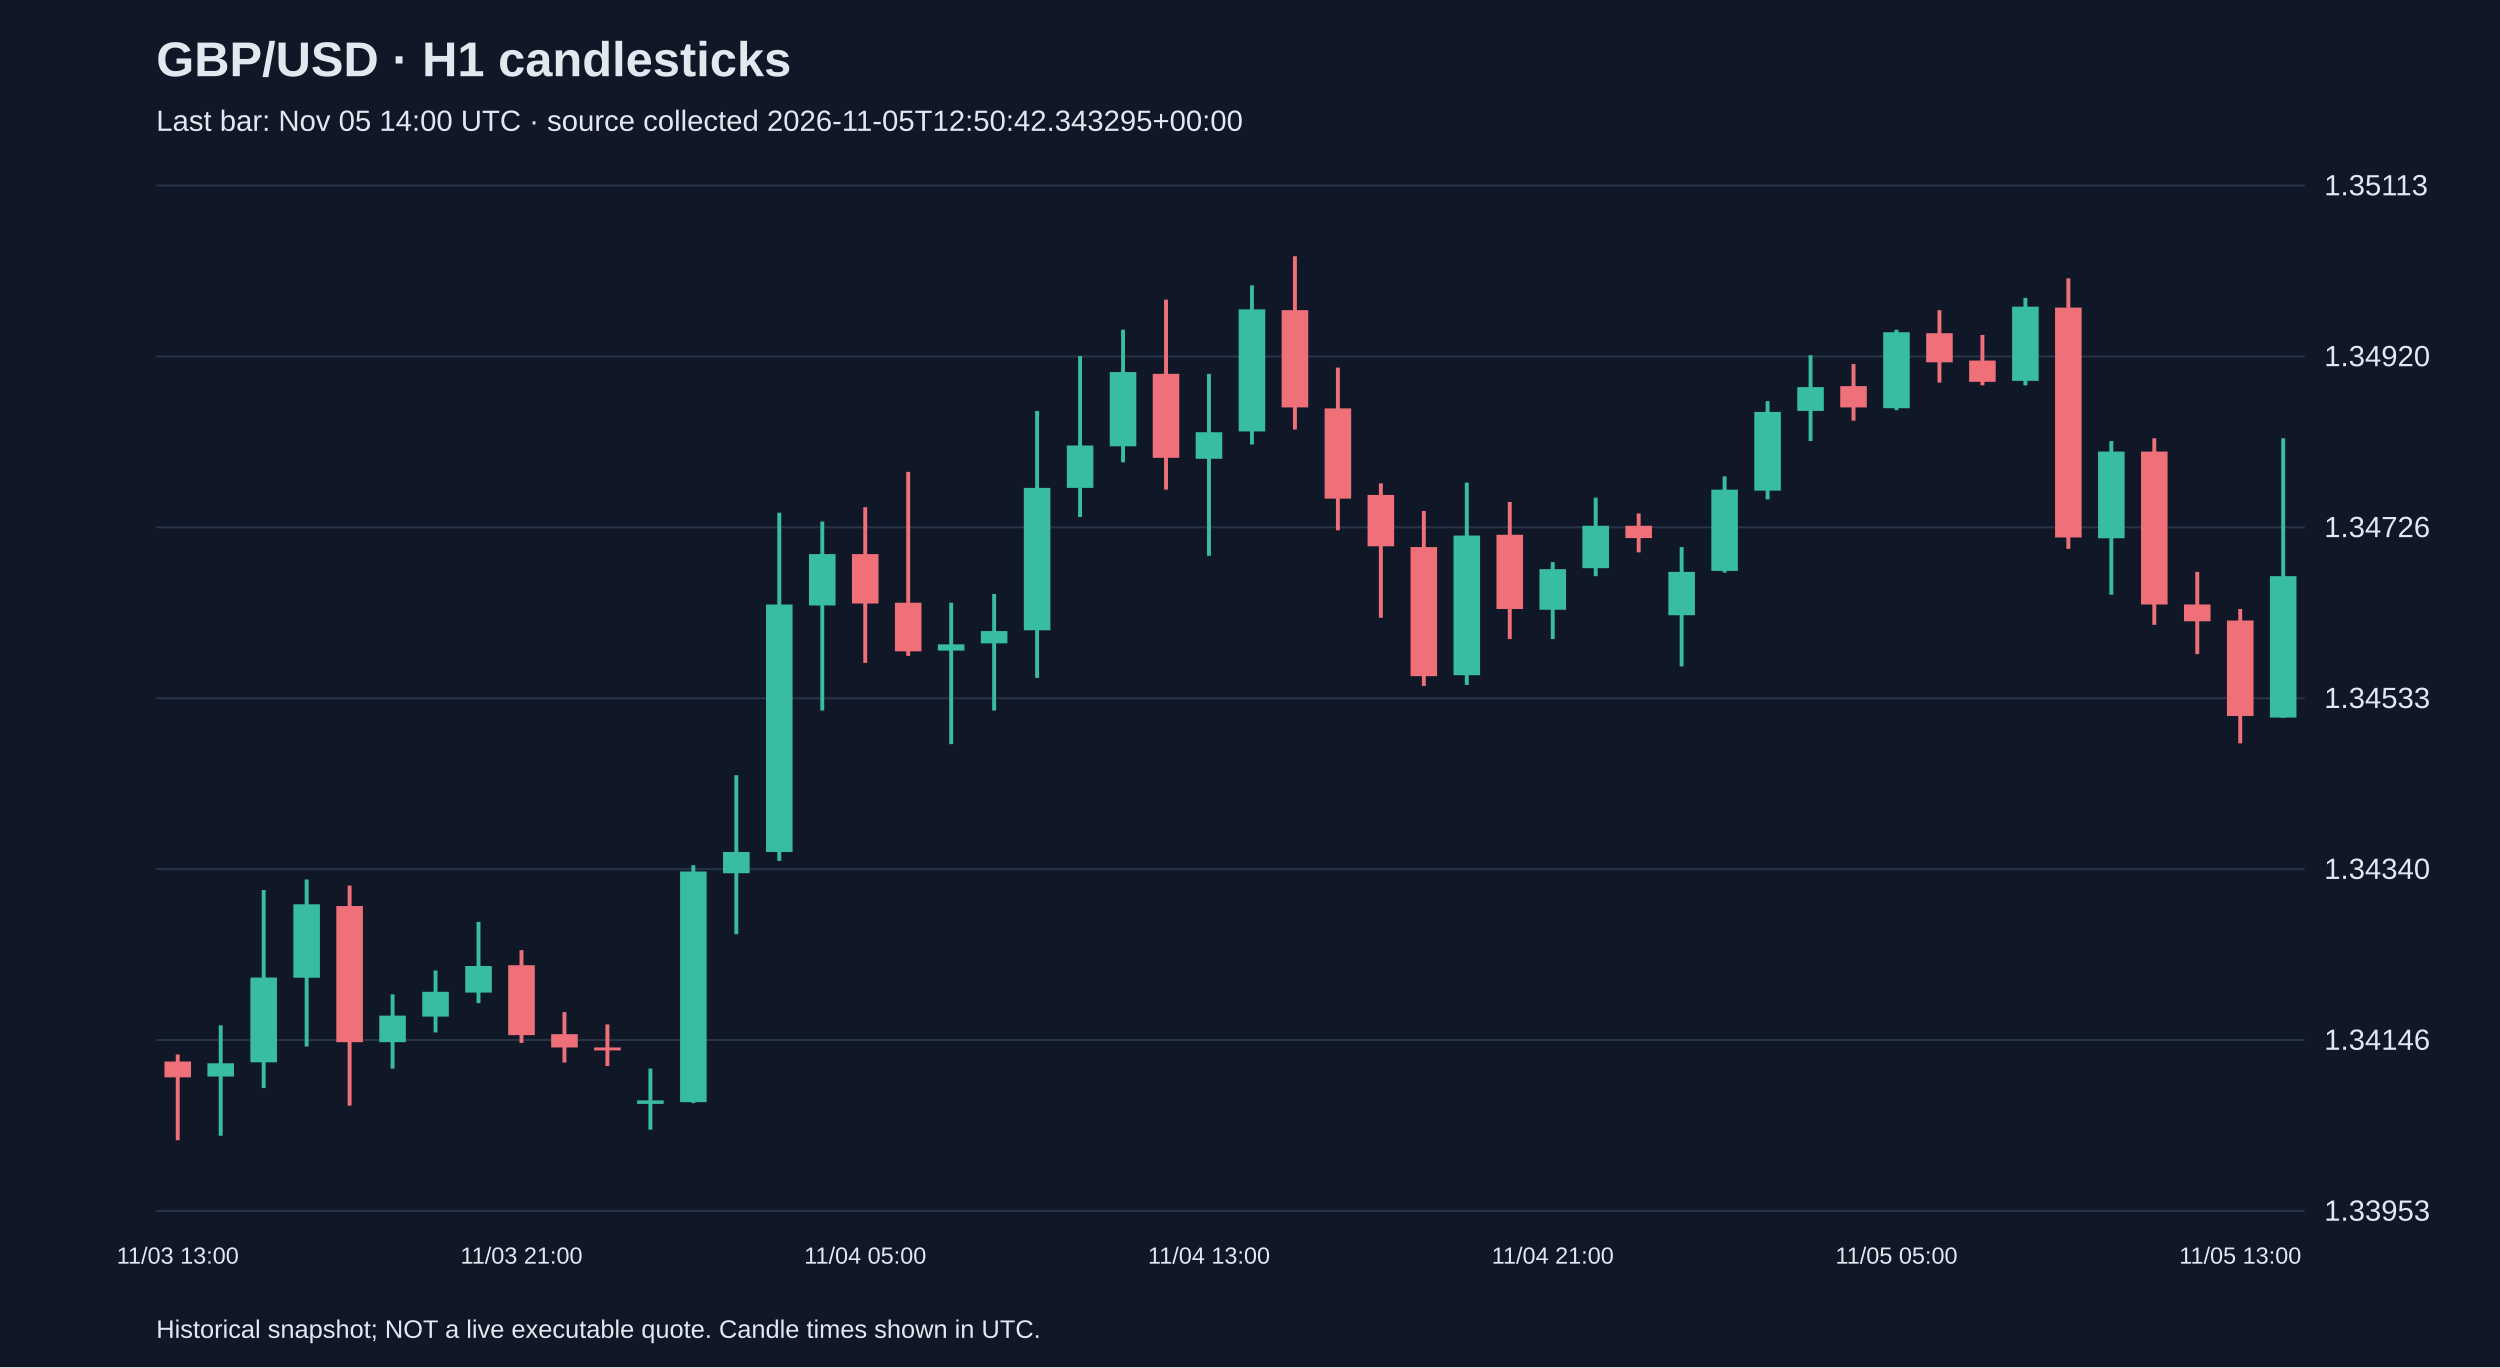
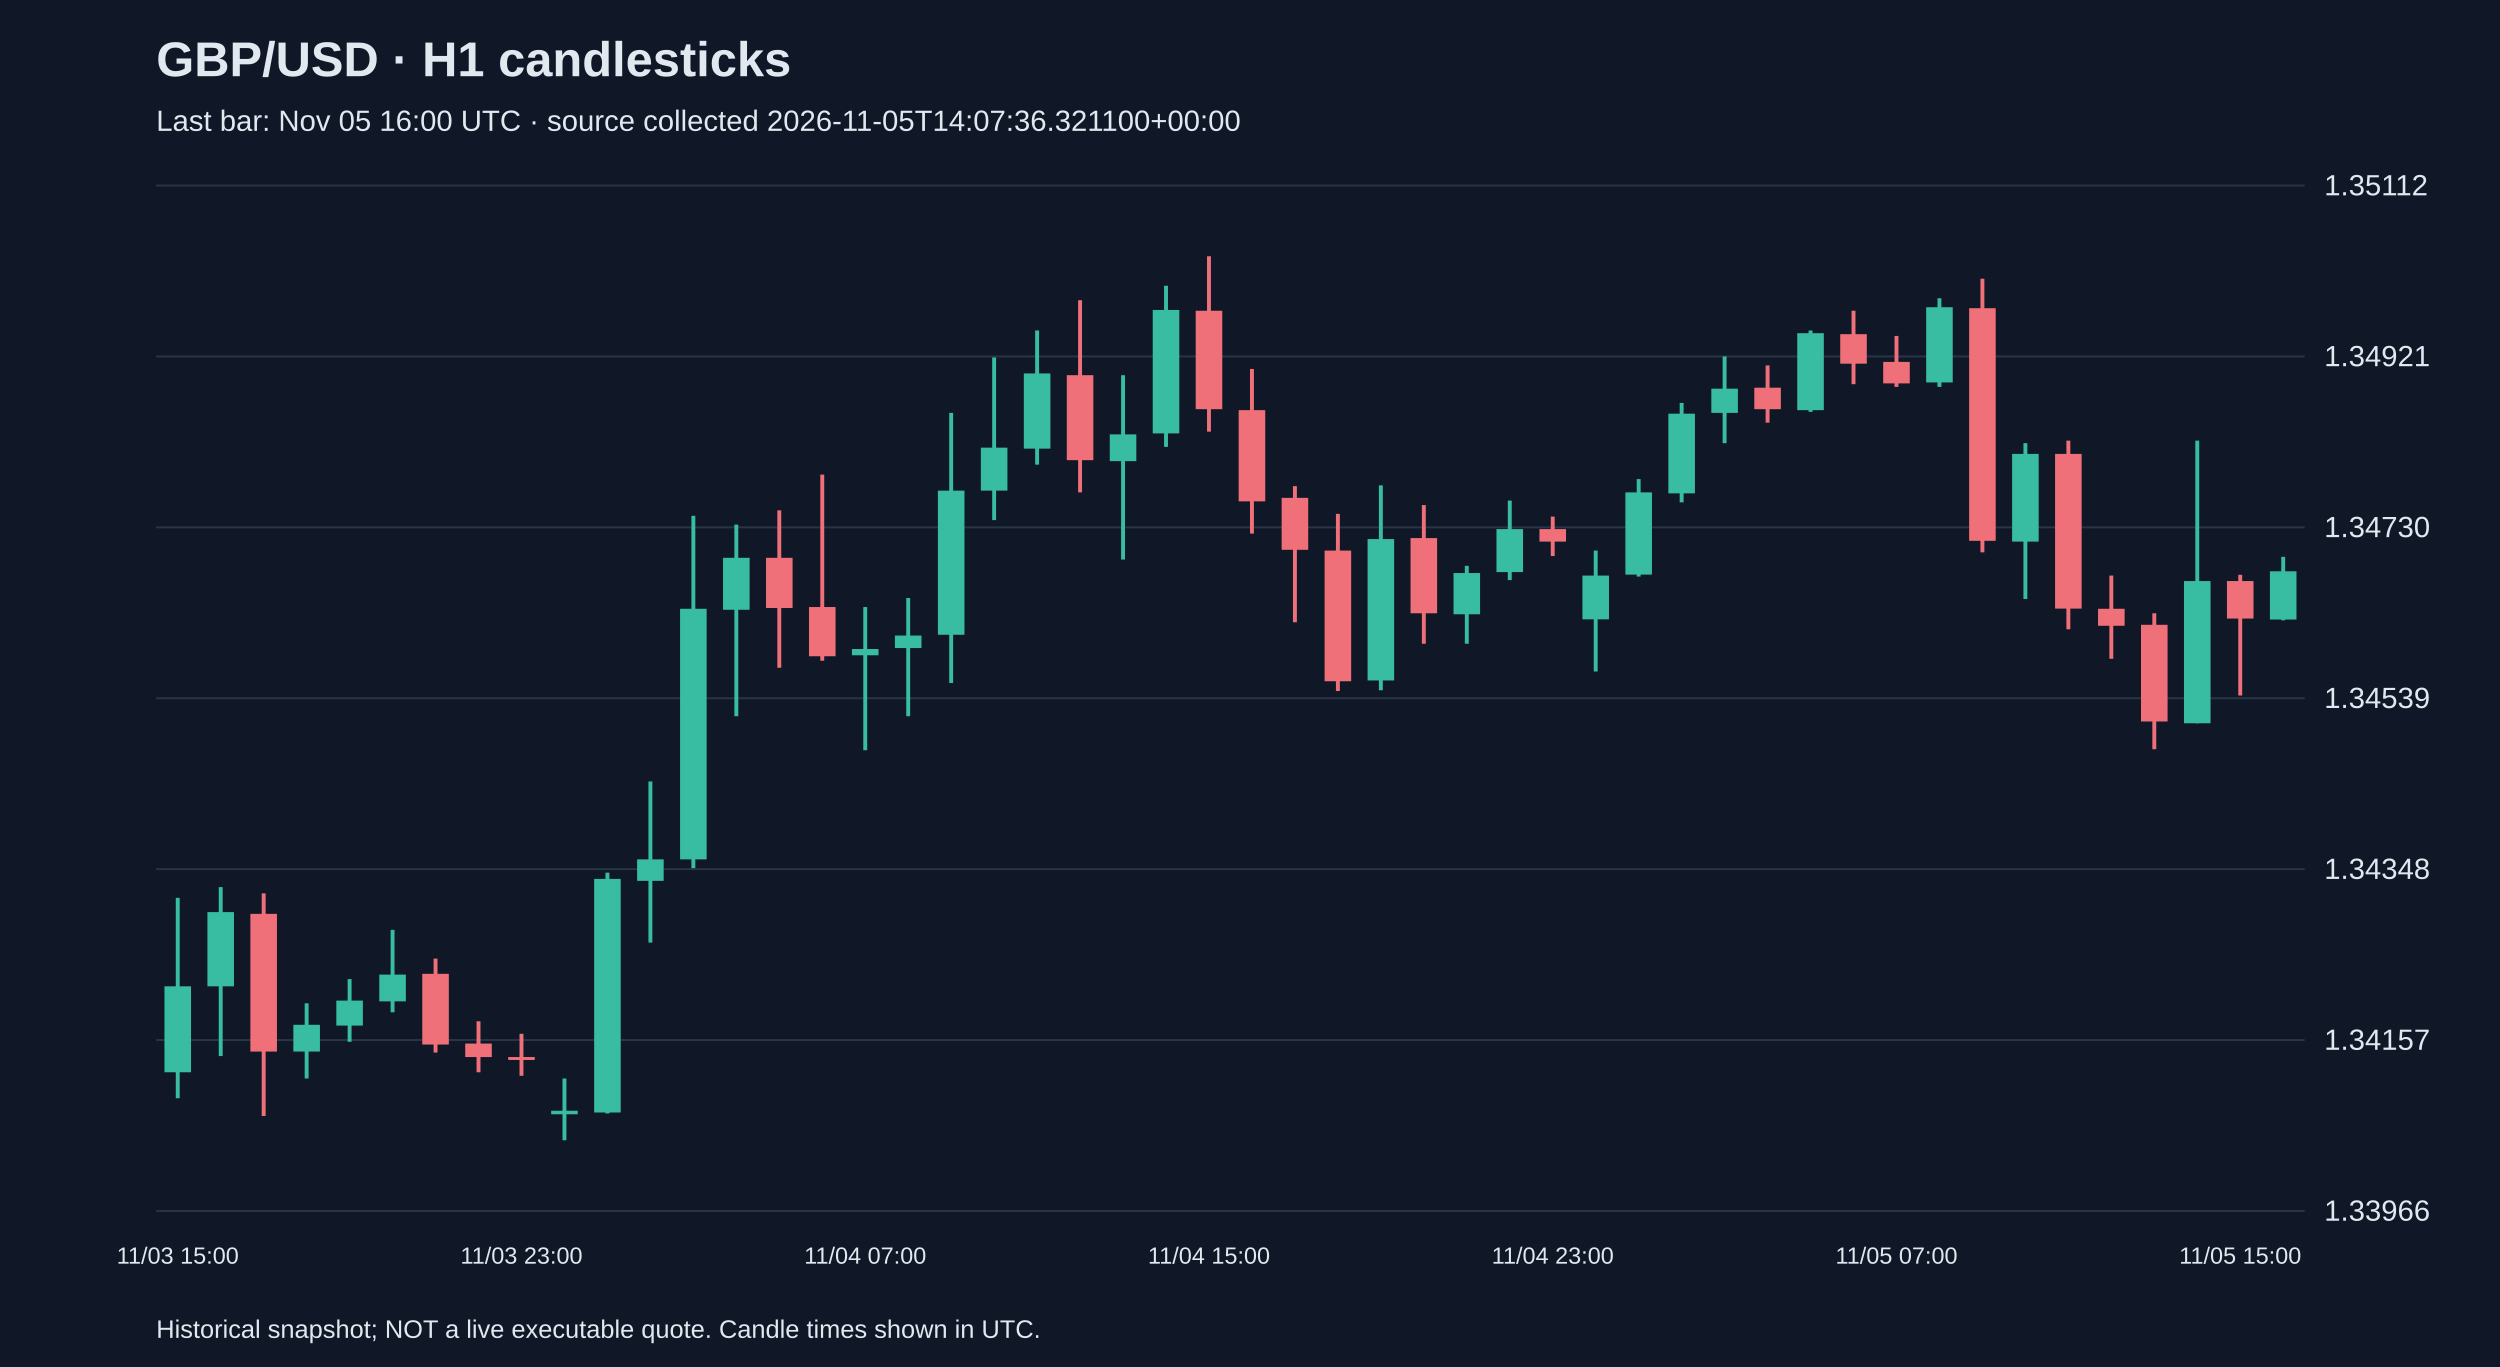
<svg xmlns="http://www.w3.org/2000/svg" viewBox="0 0 1280 700">
  <rect width="100%" height="100%" fill="#101827" />
  <style>text{font-family:Arial,sans-serif;fill:#e2e8f0}</style>
  <text x="80" y="39" font-size="25" font-weight="bold">GBP/USD · H1 candlesticks</text>
-   <text x="80" y="67" font-size="15" fill="#a6b1c5">Last bar: Nov 05 14:00 UTC · source collected 2026-11-05T12:50:42.343295+00:00</text>
+   <text x="80" y="67" font-size="15" fill="#a6b1c5">Last bar: Nov 05 16:00 UTC · source collected 2026-11-05T14:07:36.321100+00:00</text>
  <line x1="80" y1="620.0" x2="1180" y2="620.0" stroke="#283548" />
-   <text x="1190" y="625.0" font-size="15">1.33953</text>
+   <text x="1190" y="625.0" font-size="15">1.33966</text>
  <line x1="80" y1="532.5" x2="1180" y2="532.5" stroke="#283548" />
-   <text x="1190" y="537.5" font-size="15">1.34146</text>
+   <text x="1190" y="537.5" font-size="15">1.34157</text>
  <line x1="80" y1="445.0" x2="1180" y2="445.0" stroke="#283548" />
-   <text x="1190" y="450.0" font-size="15">1.34340</text>
+   <text x="1190" y="450.0" font-size="15">1.34348</text>
  <line x1="80" y1="357.5" x2="1180" y2="357.5" stroke="#283548" />
-   <text x="1190" y="362.5" font-size="15">1.34533</text>
+   <text x="1190" y="362.5" font-size="15">1.34539</text>
  <line x1="80" y1="270.0" x2="1180" y2="270.0" stroke="#283548" />
-   <text x="1190" y="275.0" font-size="15">1.34726</text>
+   <text x="1190" y="275.0" font-size="15">1.34730</text>
  <line x1="80" y1="182.5" x2="1180" y2="182.5" stroke="#283548" />
-   <text x="1190" y="187.5" font-size="15">1.34920</text>
+   <text x="1190" y="187.5" font-size="15">1.34921</text>
  <line x1="80" y1="95.0" x2="1180" y2="95.0" stroke="#283548" />
-   <text x="1190" y="100.0" font-size="15">1.35113</text>
-   <line x1="91.0" y1="539.9" x2="91.0" y2="583.8" stroke="#f07079" stroke-width="2" />
-   <rect x="84.2" y="543.5" width="13.6" height="8.1" fill="#f07079" />
-   <text x="91.0" y="647" text-anchor="middle" font-size="12">11/03 13:00</text>
-   <line x1="113.0" y1="525.0" x2="113.0" y2="581.5" stroke="#38bca2" stroke-width="2" />
-   <rect x="106.2" y="544.4" width="13.6" height="6.8" fill="#38bca2" />
-   <line x1="135.0" y1="455.7" x2="135.0" y2="557.1" stroke="#38bca2" stroke-width="2" />
-   <rect x="128.2" y="500.5" width="13.6" height="43.4" fill="#38bca2" />
-   <line x1="157.0" y1="450.3" x2="157.0" y2="535.8" stroke="#38bca2" stroke-width="2" />
-   <rect x="150.2" y="463.0" width="13.6" height="37.6" fill="#38bca2" />
-   <line x1="179.0" y1="453.4" x2="179.0" y2="566.1" stroke="#f07079" stroke-width="2" />
-   <rect x="172.2" y="463.9" width="13.6" height="69.7" fill="#f07079" />
-   <line x1="201.0" y1="509.1" x2="201.0" y2="547.1" stroke="#38bca2" stroke-width="2" />
-   <rect x="194.2" y="520.0" width="13.6" height="13.6" fill="#38bca2" />
-   <line x1="223.0" y1="496.9" x2="223.0" y2="528.6" stroke="#38bca2" stroke-width="2" />
-   <rect x="216.2" y="507.8" width="13.6" height="12.7" fill="#38bca2" />
-   <line x1="245.0" y1="472.0" x2="245.0" y2="513.6" stroke="#38bca2" stroke-width="2" />
-   <rect x="238.2" y="494.6" width="13.6" height="13.6" fill="#38bca2" />
-   <line x1="267.0" y1="486.5" x2="267.0" y2="534.0" stroke="#f07079" stroke-width="2" />
-   <rect x="260.2" y="494.2" width="13.6" height="35.8" fill="#f07079" />
-   <text x="267.0" y="647" text-anchor="middle" font-size="12">11/03 21:00</text>
-   <line x1="289.0" y1="518.2" x2="289.0" y2="544.0" stroke="#f07079" stroke-width="2" />
-   <rect x="282.2" y="529.5" width="13.6" height="6.8" fill="#f07079" />
-   <line x1="311.0" y1="524.5" x2="311.0" y2="545.8" stroke="#f07079" stroke-width="2" />
-   <rect x="304.2" y="536.3" width="13.6" height="1.5" fill="#f07079" />
-   <line x1="333.0" y1="547.1" x2="333.0" y2="578.4" stroke="#38bca2" stroke-width="2" />
-   <rect x="326.2" y="563.4" width="13.6" height="1.8" fill="#38bca2" />
-   <line x1="355.0" y1="443.0" x2="355.0" y2="564.8" stroke="#38bca2" stroke-width="2" />
-   <rect x="348.2" y="446.2" width="13.6" height="118.1" fill="#38bca2" />
-   <line x1="377.0" y1="396.9" x2="377.0" y2="478.3" stroke="#38bca2" stroke-width="2" />
-   <rect x="370.2" y="436.2" width="13.6" height="10.9" fill="#38bca2" />
-   <line x1="399.0" y1="262.5" x2="399.0" y2="440.8" stroke="#38bca2" stroke-width="2" />
-   <rect x="392.2" y="309.5" width="13.6" height="126.7" fill="#38bca2" />
-   <line x1="421.0" y1="267.0" x2="421.0" y2="363.8" stroke="#38bca2" stroke-width="2" />
-   <rect x="414.2" y="283.7" width="13.6" height="26.3" fill="#38bca2" />
-   <line x1="443.0" y1="259.7" x2="443.0" y2="339.4" stroke="#f07079" stroke-width="2" />
-   <rect x="436.2" y="283.7" width="13.6" height="25.3" fill="#f07079" />
-   <text x="443.0" y="647" text-anchor="middle" font-size="12">11/04 05:00</text>
-   <line x1="465.0" y1="241.6" x2="465.0" y2="335.8" stroke="#f07079" stroke-width="2" />
-   <rect x="458.2" y="308.6" width="13.6" height="24.9" fill="#f07079" />
-   <line x1="487.0" y1="308.6" x2="487.0" y2="381.0" stroke="#38bca2" stroke-width="2" />
-   <rect x="480.2" y="329.9" width="13.6" height="3.2" fill="#38bca2" />
-   <line x1="509.0" y1="304.1" x2="509.0" y2="363.8" stroke="#38bca2" stroke-width="2" />
-   <rect x="502.2" y="323.1" width="13.6" height="6.3" fill="#38bca2" />
-   <line x1="531.0" y1="210.4" x2="531.0" y2="347.1" stroke="#38bca2" stroke-width="2" />
-   <rect x="524.2" y="249.8" width="13.6" height="72.9" fill="#38bca2" />
-   <line x1="553.0" y1="182.3" x2="553.0" y2="264.7" stroke="#38bca2" stroke-width="2" />
-   <rect x="546.2" y="228.1" width="13.6" height="21.7" fill="#38bca2" />
-   <line x1="575.0" y1="168.8" x2="575.0" y2="236.7" stroke="#38bca2" stroke-width="2" />
-   <rect x="568.2" y="190.5" width="13.6" height="38.0" fill="#38bca2" />
-   <line x1="597.0" y1="153.4" x2="597.0" y2="250.7" stroke="#f07079" stroke-width="2" />
-   <rect x="590.2" y="191.4" width="13.6" height="43.0" fill="#f07079" />
-   <line x1="619.0" y1="191.4" x2="619.0" y2="284.6" stroke="#38bca2" stroke-width="2" />
-   <rect x="612.2" y="221.3" width="13.6" height="13.6" fill="#38bca2" />
-   <text x="619.0" y="647" text-anchor="middle" font-size="12">11/04 13:00</text>
-   <line x1="641.0" y1="146.1" x2="641.0" y2="227.6" stroke="#38bca2" stroke-width="2" />
-   <rect x="634.2" y="158.4" width="13.6" height="62.5" fill="#38bca2" />
-   <line x1="663.0" y1="131.2" x2="663.0" y2="219.9" stroke="#f07079" stroke-width="2" />
-   <rect x="656.2" y="158.8" width="13.6" height="49.8" fill="#f07079" />
-   <line x1="685.0" y1="188.2" x2="685.0" y2="271.5" stroke="#f07079" stroke-width="2" />
-   <rect x="678.2" y="209.1" width="13.6" height="46.2" fill="#f07079" />
-   <line x1="707.0" y1="247.5" x2="707.0" y2="316.3" stroke="#f07079" stroke-width="2" />
-   <rect x="700.2" y="253.4" width="13.6" height="26.3" fill="#f07079" />
-   <line x1="729.0" y1="261.6" x2="729.0" y2="351.2" stroke="#f07079" stroke-width="2" />
-   <rect x="722.2" y="280.1" width="13.6" height="66.1" fill="#f07079" />
-   <line x1="751.0" y1="247.1" x2="751.0" y2="350.7" stroke="#38bca2" stroke-width="2" />
-   <rect x="744.2" y="274.2" width="13.6" height="71.5" fill="#38bca2" />
-   <line x1="773.0" y1="257.0" x2="773.0" y2="327.2" stroke="#f07079" stroke-width="2" />
-   <rect x="766.2" y="273.8" width="13.6" height="38.0" fill="#f07079" />
-   <line x1="795.0" y1="287.8" x2="795.0" y2="327.2" stroke="#38bca2" stroke-width="2" />
-   <rect x="788.2" y="291.4" width="13.6" height="20.8" fill="#38bca2" />
-   <text x="795.0" y="647" text-anchor="middle" font-size="12">11/04 21:00</text>
-   <line x1="817.0" y1="254.8" x2="817.0" y2="295.0" stroke="#38bca2" stroke-width="2" />
-   <rect x="810.2" y="269.2" width="13.6" height="21.7" fill="#38bca2" />
-   <line x1="839.0" y1="262.9" x2="839.0" y2="282.8" stroke="#f07079" stroke-width="2" />
-   <rect x="832.2" y="269.2" width="13.6" height="6.3" fill="#f07079" />
-   <line x1="861.0" y1="280.1" x2="861.0" y2="341.2" stroke="#38bca2" stroke-width="2" />
-   <rect x="854.2" y="292.8" width="13.6" height="22.2" fill="#38bca2" />
-   <line x1="883.0" y1="243.9" x2="883.0" y2="293.2" stroke="#38bca2" stroke-width="2" />
-   <rect x="876.2" y="250.7" width="13.6" height="41.6" fill="#38bca2" />
-   <line x1="905.0" y1="205.4" x2="905.0" y2="255.7" stroke="#38bca2" stroke-width="2" />
-   <rect x="898.2" y="210.9" width="13.6" height="40.3" fill="#38bca2" />
-   <line x1="927.0" y1="181.9" x2="927.0" y2="225.8" stroke="#38bca2" stroke-width="2" />
-   <rect x="920.2" y="198.2" width="13.6" height="12.2" fill="#38bca2" />
-   <line x1="949.0" y1="186.4" x2="949.0" y2="215.4" stroke="#f07079" stroke-width="2" />
-   <rect x="942.2" y="197.7" width="13.6" height="10.9" fill="#f07079" />
-   <line x1="971.0" y1="168.8" x2="971.0" y2="210.0" stroke="#38bca2" stroke-width="2" />
-   <rect x="964.2" y="170.1" width="13.6" height="38.9" fill="#38bca2" />
-   <text x="971.0" y="647" text-anchor="middle" font-size="12">11/05 05:00</text>
-   <line x1="993.0" y1="158.8" x2="993.0" y2="195.9" stroke="#f07079" stroke-width="2" />
-   <rect x="986.2" y="170.6" width="13.6" height="14.9" fill="#f07079" />
-   <line x1="1015.0" y1="171.5" x2="1015.0" y2="197.3" stroke="#f07079" stroke-width="2" />
-   <rect x="1008.2" y="184.6" width="13.6" height="10.9" fill="#f07079" />
-   <line x1="1037.0" y1="152.5" x2="1037.0" y2="197.3" stroke="#38bca2" stroke-width="2" />
-   <rect x="1030.2" y="157.0" width="13.6" height="38.0" fill="#38bca2" />
-   <line x1="1059.0" y1="142.5" x2="1059.0" y2="281.0" stroke="#f07079" stroke-width="2" />
-   <rect x="1052.2" y="157.5" width="13.6" height="117.7" fill="#f07079" />
-   <line x1="1081.0" y1="225.8" x2="1081.0" y2="304.5" stroke="#38bca2" stroke-width="2" />
-   <rect x="1074.2" y="231.2" width="13.6" height="44.4" fill="#38bca2" />
-   <line x1="1103.0" y1="224.4" x2="1103.0" y2="319.9" stroke="#f07079" stroke-width="2" />
-   <rect x="1096.2" y="231.2" width="13.6" height="78.3" fill="#f07079" />
-   <line x1="1125.0" y1="292.8" x2="1125.0" y2="334.9" stroke="#f07079" stroke-width="2" />
-   <rect x="1118.2" y="309.5" width="13.6" height="8.6" fill="#f07079" />
-   <line x1="1147.0" y1="311.8" x2="1147.0" y2="380.6" stroke="#f07079" stroke-width="2" />
-   <rect x="1140.2" y="317.7" width="13.6" height="48.9" fill="#f07079" />
-   <text x="1147.0" y="647" text-anchor="middle" font-size="12">11/05 13:00</text>
-   <line x1="1169.0" y1="224.4" x2="1169.0" y2="367.5" stroke="#38bca2" stroke-width="2" />
-   <rect x="1162.2" y="295.0" width="13.6" height="72.4" fill="#38bca2" />
+   <text x="1190" y="100.0" font-size="15">1.35112</text>
+   <line x1="91.0" y1="459.7" x2="91.0" y2="562.3" stroke="#38bca2" stroke-width="2" />
+   <rect x="84.2" y="505.0" width="13.6" height="44.0" fill="#38bca2" />
+   <text x="91.0" y="647" text-anchor="middle" font-size="12">11/03 15:00</text>
+   <line x1="113.0" y1="454.2" x2="113.0" y2="540.7" stroke="#38bca2" stroke-width="2" />
+   <rect x="106.2" y="467.0" width="13.6" height="38.0" fill="#38bca2" />
+   <line x1="135.0" y1="457.4" x2="135.0" y2="571.4" stroke="#f07079" stroke-width="2" />
+   <rect x="128.2" y="467.9" width="13.6" height="70.5" fill="#f07079" />
+   <line x1="157.0" y1="513.7" x2="157.0" y2="552.2" stroke="#38bca2" stroke-width="2" />
+   <rect x="150.2" y="524.7" width="13.6" height="13.7" fill="#38bca2" />
+   <line x1="179.0" y1="501.3" x2="179.0" y2="533.4" stroke="#38bca2" stroke-width="2" />
+   <rect x="172.2" y="512.3" width="13.6" height="12.8" fill="#38bca2" />
+   <line x1="201.0" y1="476.1" x2="201.0" y2="518.3" stroke="#38bca2" stroke-width="2" />
+   <rect x="194.2" y="499.0" width="13.6" height="13.7" fill="#38bca2" />
+   <line x1="223.0" y1="490.8" x2="223.0" y2="538.9" stroke="#f07079" stroke-width="2" />
+   <rect x="216.2" y="498.6" width="13.6" height="36.2" fill="#f07079" />
+   <line x1="245.0" y1="522.9" x2="245.0" y2="549.0" stroke="#f07079" stroke-width="2" />
+   <rect x="238.2" y="534.3" width="13.6" height="6.9" fill="#f07079" />
+   <line x1="267.0" y1="529.3" x2="267.0" y2="550.8" stroke="#f07079" stroke-width="2" />
+   <rect x="260.2" y="541.2" width="13.6" height="1.5" fill="#f07079" />
+   <text x="267.0" y="647" text-anchor="middle" font-size="12">11/03 23:00</text>
+   <line x1="289.0" y1="552.2" x2="289.0" y2="583.8" stroke="#38bca2" stroke-width="2" />
+   <rect x="282.2" y="568.7" width="13.6" height="1.8" fill="#38bca2" />
+   <line x1="311.0" y1="446.8" x2="311.0" y2="570.1" stroke="#38bca2" stroke-width="2" />
+   <rect x="304.2" y="450.0" width="13.6" height="119.6" fill="#38bca2" />
+   <line x1="333.0" y1="400.1" x2="333.0" y2="482.6" stroke="#38bca2" stroke-width="2" />
+   <rect x="326.2" y="440.0" width="13.6" height="11.0" fill="#38bca2" />
+   <line x1="355.0" y1="264.1" x2="355.0" y2="444.5" stroke="#38bca2" stroke-width="2" />
+   <rect x="348.2" y="311.7" width="13.6" height="128.3" fill="#38bca2" />
+   <line x1="377.0" y1="268.6" x2="377.0" y2="366.7" stroke="#38bca2" stroke-width="2" />
+   <rect x="370.2" y="285.6" width="13.6" height="26.6" fill="#38bca2" />
+   <line x1="399.0" y1="261.3" x2="399.0" y2="341.9" stroke="#f07079" stroke-width="2" />
+   <rect x="392.2" y="285.6" width="13.6" height="25.7" fill="#f07079" />
+   <line x1="421.0" y1="243.0" x2="421.0" y2="338.3" stroke="#f07079" stroke-width="2" />
+   <rect x="414.2" y="310.8" width="13.6" height="25.2" fill="#f07079" />
+   <line x1="443.0" y1="310.8" x2="443.0" y2="384.1" stroke="#38bca2" stroke-width="2" />
+   <rect x="436.2" y="332.3" width="13.6" height="3.2" fill="#38bca2" />
+   <text x="443.0" y="647" text-anchor="middle" font-size="12">11/04 07:00</text>
+   <line x1="465.0" y1="306.2" x2="465.0" y2="366.7" stroke="#38bca2" stroke-width="2" />
+   <rect x="458.2" y="325.4" width="13.6" height="6.4" fill="#38bca2" />
+   <line x1="487.0" y1="211.4" x2="487.0" y2="349.7" stroke="#38bca2" stroke-width="2" />
+   <rect x="480.2" y="251.2" width="13.6" height="73.8" fill="#38bca2" />
+   <line x1="509.0" y1="183.0" x2="509.0" y2="266.3" stroke="#38bca2" stroke-width="2" />
+   <rect x="502.2" y="229.2" width="13.6" height="22.0" fill="#38bca2" />
+   <line x1="531.0" y1="169.2" x2="531.0" y2="237.9" stroke="#38bca2" stroke-width="2" />
+   <rect x="524.2" y="191.2" width="13.6" height="38.5" fill="#38bca2" />
+   <line x1="553.0" y1="153.7" x2="553.0" y2="252.1" stroke="#f07079" stroke-width="2" />
+   <rect x="546.2" y="192.1" width="13.6" height="43.5" fill="#f07079" />
+   <line x1="575.0" y1="192.1" x2="575.0" y2="286.5" stroke="#38bca2" stroke-width="2" />
+   <rect x="568.2" y="222.4" width="13.6" height="13.7" fill="#38bca2" />
+   <line x1="597.0" y1="146.3" x2="597.0" y2="228.8" stroke="#38bca2" stroke-width="2" />
+   <rect x="590.2" y="158.7" width="13.6" height="63.2" fill="#38bca2" />
+   <line x1="619.0" y1="131.2" x2="619.0" y2="221.0" stroke="#f07079" stroke-width="2" />
+   <rect x="612.2" y="159.1" width="13.6" height="50.4" fill="#f07079" />
+   <text x="619.0" y="647" text-anchor="middle" font-size="12">11/04 15:00</text>
+   <line x1="641.0" y1="188.9" x2="641.0" y2="273.2" stroke="#f07079" stroke-width="2" />
+   <rect x="634.2" y="210.0" width="13.6" height="46.7" fill="#f07079" />
+   <line x1="663.0" y1="248.9" x2="663.0" y2="318.6" stroke="#f07079" stroke-width="2" />
+   <rect x="656.2" y="254.9" width="13.6" height="26.6" fill="#f07079" />
+   <line x1="685.0" y1="263.1" x2="685.0" y2="353.8" stroke="#f07079" stroke-width="2" />
+   <rect x="678.2" y="281.9" width="13.6" height="66.9" fill="#f07079" />
+   <line x1="707.0" y1="248.5" x2="707.0" y2="353.4" stroke="#38bca2" stroke-width="2" />
+   <rect x="700.2" y="276.0" width="13.6" height="72.4" fill="#38bca2" />
+   <line x1="729.0" y1="258.6" x2="729.0" y2="329.6" stroke="#f07079" stroke-width="2" />
+   <rect x="722.2" y="275.5" width="13.6" height="38.5" fill="#f07079" />
+   <line x1="751.0" y1="289.7" x2="751.0" y2="329.6" stroke="#38bca2" stroke-width="2" />
+   <rect x="744.2" y="293.4" width="13.6" height="21.1" fill="#38bca2" />
+   <line x1="773.0" y1="256.3" x2="773.0" y2="297.0" stroke="#38bca2" stroke-width="2" />
+   <rect x="766.2" y="270.9" width="13.6" height="22.0" fill="#38bca2" />
+   <line x1="795.0" y1="264.5" x2="795.0" y2="284.7" stroke="#f07079" stroke-width="2" />
+   <rect x="788.2" y="270.9" width="13.6" height="6.4" fill="#f07079" />
+   <text x="795.0" y="647" text-anchor="middle" font-size="12">11/04 23:00</text>
+   <line x1="817.0" y1="281.9" x2="817.0" y2="343.8" stroke="#38bca2" stroke-width="2" />
+   <rect x="810.2" y="294.7" width="13.6" height="22.4" fill="#38bca2" />
+   <line x1="839.0" y1="245.3" x2="839.0" y2="295.2" stroke="#38bca2" stroke-width="2" />
+   <rect x="832.2" y="252.1" width="13.6" height="42.1" fill="#38bca2" />
+   <line x1="861.0" y1="206.3" x2="861.0" y2="257.2" stroke="#38bca2" stroke-width="2" />
+   <rect x="854.2" y="211.8" width="13.6" height="40.8" fill="#38bca2" />
+   <line x1="883.0" y1="182.5" x2="883.0" y2="226.9" stroke="#38bca2" stroke-width="2" />
+   <rect x="876.2" y="199.0" width="13.6" height="12.4" fill="#38bca2" />
+   <line x1="905.0" y1="187.1" x2="905.0" y2="216.4" stroke="#f07079" stroke-width="2" />
+   <rect x="898.2" y="198.5" width="13.6" height="11.0" fill="#f07079" />
+   <line x1="927.0" y1="169.2" x2="927.0" y2="210.9" stroke="#38bca2" stroke-width="2" />
+   <rect x="920.2" y="170.6" width="13.6" height="39.4" fill="#38bca2" />
+   <line x1="949.0" y1="159.1" x2="949.0" y2="196.7" stroke="#f07079" stroke-width="2" />
+   <rect x="942.2" y="171.1" width="13.6" height="15.1" fill="#f07079" />
+   <line x1="971.0" y1="172.0" x2="971.0" y2="198.1" stroke="#f07079" stroke-width="2" />
+   <rect x="964.2" y="185.3" width="13.6" height="11.0" fill="#f07079" />
+   <text x="971.0" y="647" text-anchor="middle" font-size="12">11/05 07:00</text>
+   <line x1="993.0" y1="152.7" x2="993.0" y2="198.1" stroke="#38bca2" stroke-width="2" />
+   <rect x="986.2" y="157.3" width="13.6" height="38.5" fill="#38bca2" />
+   <line x1="1015.0" y1="142.7" x2="1015.0" y2="282.8" stroke="#f07079" stroke-width="2" />
+   <rect x="1008.2" y="157.8" width="13.6" height="119.1" fill="#f07079" />
+   <line x1="1037.0" y1="226.9" x2="1037.0" y2="306.7" stroke="#38bca2" stroke-width="2" />
+   <rect x="1030.2" y="232.4" width="13.6" height="44.9" fill="#38bca2" />
+   <line x1="1059.0" y1="225.6" x2="1059.0" y2="322.2" stroke="#f07079" stroke-width="2" />
+   <rect x="1052.2" y="232.4" width="13.6" height="79.2" fill="#f07079" />
+   <line x1="1081.0" y1="294.7" x2="1081.0" y2="337.3" stroke="#f07079" stroke-width="2" />
+   <rect x="1074.2" y="311.7" width="13.6" height="8.7" fill="#f07079" />
+   <line x1="1103.0" y1="314.0" x2="1103.0" y2="383.6" stroke="#f07079" stroke-width="2" />
+   <rect x="1096.2" y="319.9" width="13.6" height="49.5" fill="#f07079" />
+   <line x1="1125.0" y1="225.6" x2="1125.0" y2="370.3" stroke="#38bca2" stroke-width="2" />
+   <rect x="1118.2" y="297.5" width="13.6" height="72.8" fill="#38bca2" />
+   <line x1="1147.0" y1="294.3" x2="1147.0" y2="356.1" stroke="#f07079" stroke-width="2" />
+   <rect x="1140.2" y="297.5" width="13.6" height="19.2" fill="#f07079" />
+   <text x="1147.0" y="647" text-anchor="middle" font-size="12">11/05 15:00</text>
+   <line x1="1169.0" y1="285.1" x2="1169.0" y2="317.6" stroke="#38bca2" stroke-width="2" />
+   <rect x="1162.2" y="292.5" width="13.6" height="24.7" fill="#38bca2" />
  <text x="80" y="685" font-size="13">Historical snapshot; NOT a live executable quote. Candle times shown in UTC.</text>
</svg>
